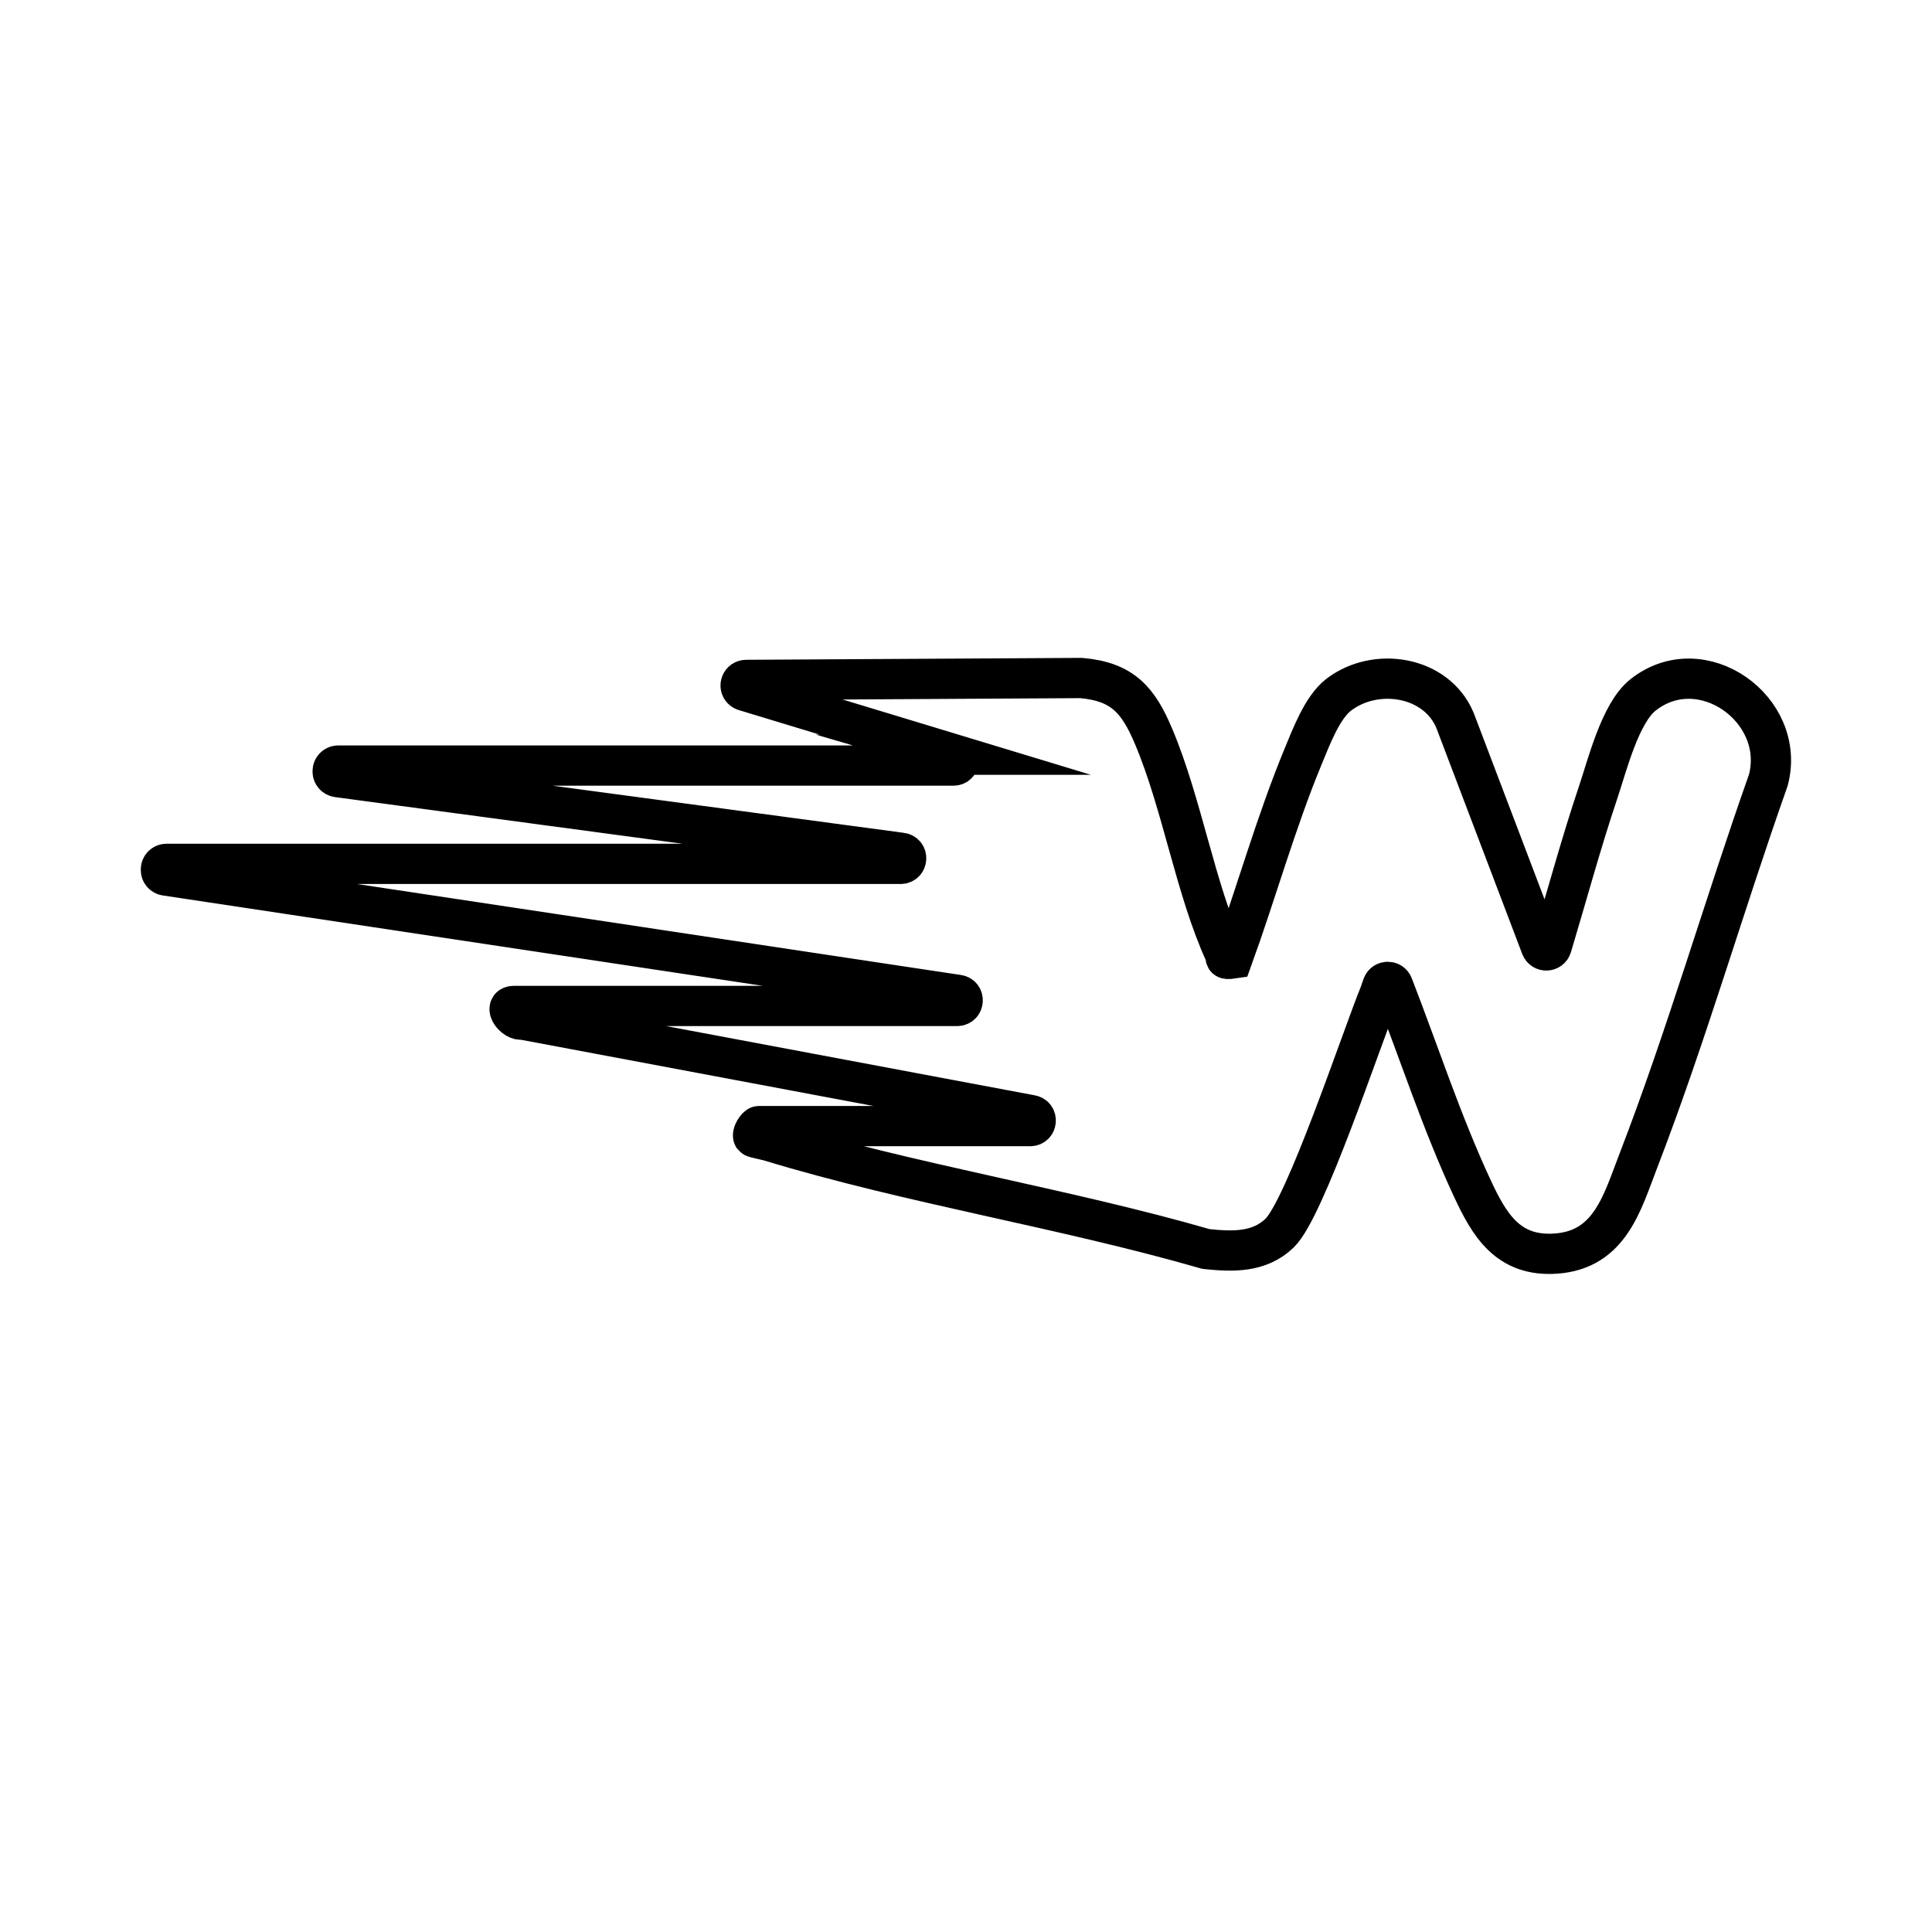
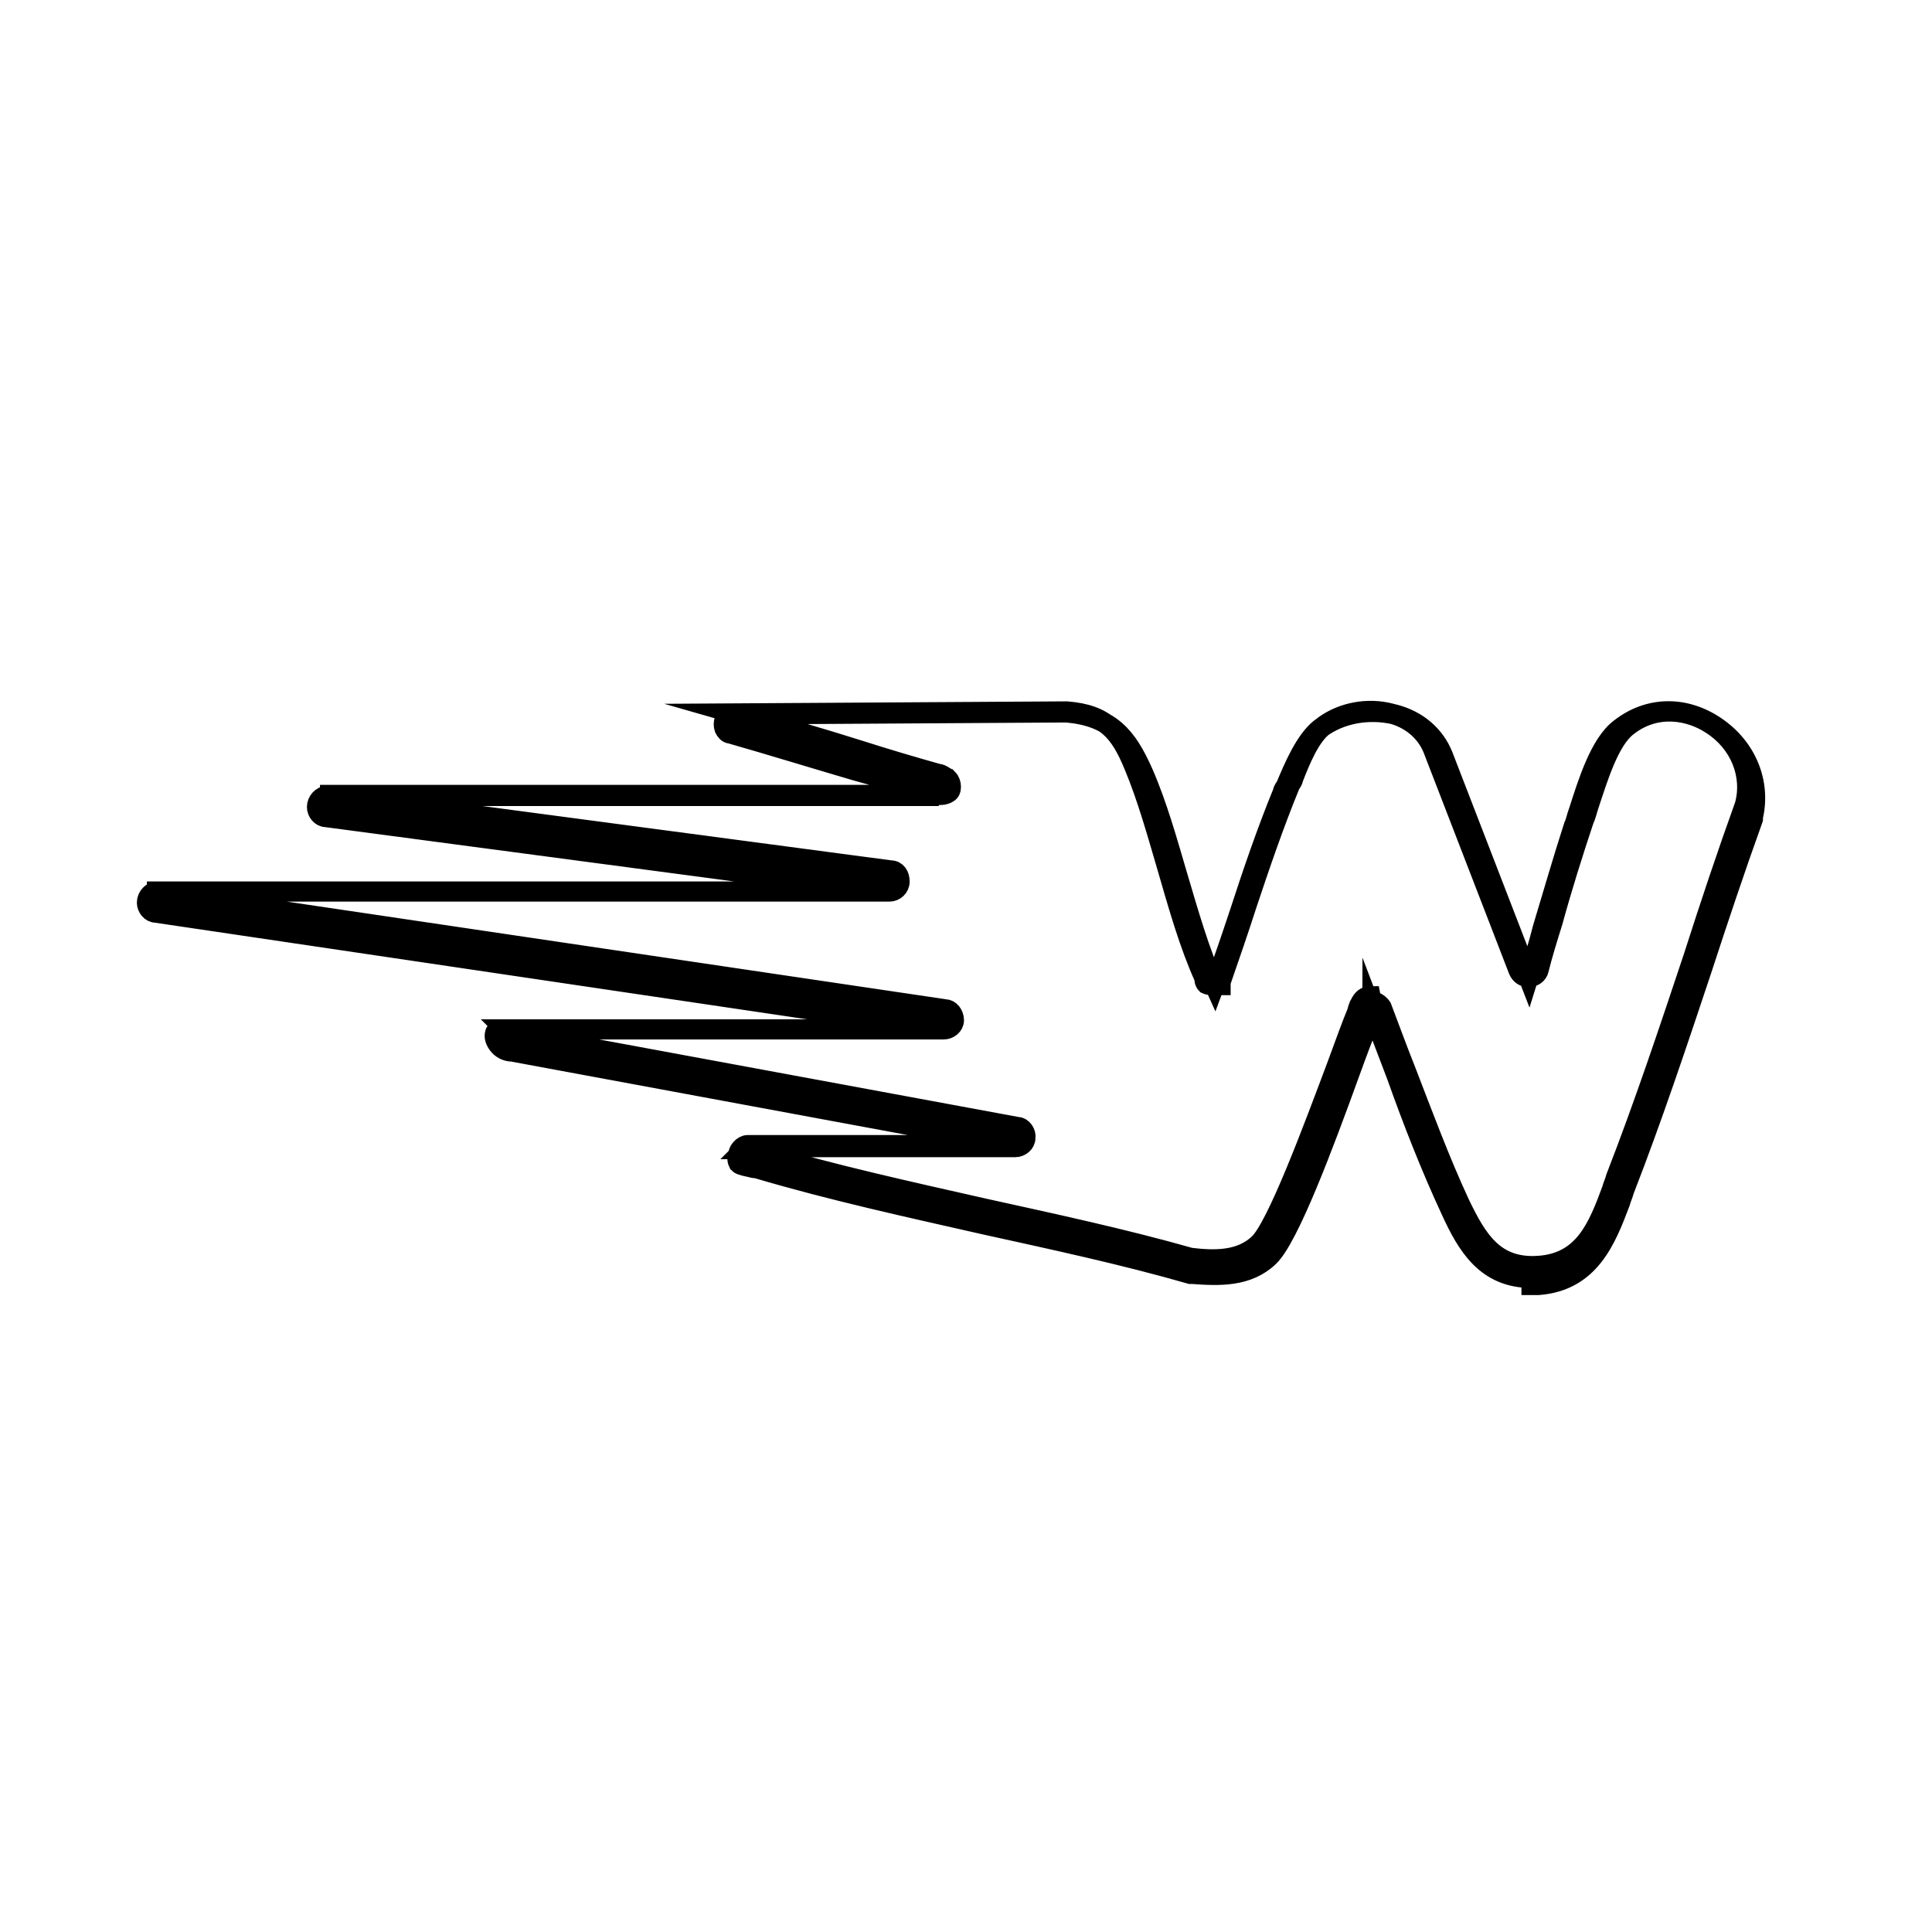
- <svg xmlns="http://www.w3.org/2000/svg" id="Layer_1" data-name="Layer 1" viewBox="0 0 192 192">
+ <svg xmlns="http://www.w3.org/2000/svg" id="Layer_1" version="1.1" viewBox="0 0 192 192">
  <defs>
    <style>
-       .cls-1 {
-         fill: none;
+       .st0 {
        stroke: #000;
        stroke-miterlimit: 10;
-         stroke-width: 4px;
+         stroke-width: 2px;
      }
    </style>
  </defs>
-   <path class="cls-1" d="M94.93,75l-20.94-6.35c-.31-.09-.47-.43-.35-.73h0c.08-.21.28-.35.51-.35l33.23-.19s.04,0,.06,0c4.14.36,5.69,2.21,7.21,5.82,2.83,6.71,4.14,15.14,7.07,21.55.19.42-.17.65.76.51,2.39-6.6,4.31-13.51,6.99-20,.8-1.92,1.91-4.95,3.57-6.22,3.69-2.82,9.72-1.86,11.56,2.56l8.55,22.5c.19.49.89.47,1.05-.04,1.53-5.09,2.92-10.25,4.61-15.28.93-2.76,2.2-7.91,4.46-9.71,5.83-4.63,14.3,1.42,12.47,8.44,0,.02-.01.04-.02.06-4.43,12.52-8.12,25.39-12.9,37.78-1.6,4.14-2.81,8.85-8.19,9.23-4.77.34-6.63-2.85-8.34-6.54-3.01-6.48-5.27-13.44-7.86-20.11-.18-.47-.85-.47-1.03,0-.12.32-.22.65-.3.86-1.82,4.47-7.39,21.32-9.94,23.76-2.02,1.94-4.65,1.85-7.27,1.58-.03,0-.06,0-.09-.02-14.16-4.08-29.29-6.44-43.33-10.71-.3-.09-1.54-.34-1.59-.41-.2-.27.33-1.08.54-1.08h26.96c.67,0,.76-.97.1-1.09l-50.58-9.5c-.77.18-1.88-1.35-.83-1.35h44.05c.68,0,.76-1,.08-1.1l-78.74-11.86c-.27-.04-.47-.27-.47-.55v-.06c0-.3.25-.55.55-.55h72.96c.69,0,.76-1.01.07-1.1l-56.03-7.52c-.27-.04-.48-.27-.48-.55v-.05c0-.3.25-.55.55-.55h61.14c.63,0,.77-.9.16-1.08Z" />
+   <path class="st0" d="M152.2,127c-4.5,0-6.4-3.2-8-6.7-2-4.3-3.8-8.9-5.4-13.4-.8-2.1-1.6-4.2-2.4-6.3,0,0,0,0,0,0s0,0,0,0c0,.2-.1.3-.2.5,0,.1,0,.3-.1.4-.5,1.1-1.2,3-2,5.2-2.5,6.9-6,16.3-8,18.2-2.1,2-4.9,1.9-7.6,1.7,0,0-.1,0-.2,0-6.6-1.9-13.6-3.4-20.4-4.9-7.5-1.7-15.3-3.4-22.7-5.6,0,0-.3,0-.6-.1-1-.2-1.1-.3-1.2-.4-.1-.2-.2-.5,0-1,0-.2.4-.8.9-.8h26.8s0,0,0,0c0,0,0,0,0,0l-50.2-9.3c-.6,0-1.1-.3-1.4-.7-.3-.4-.4-.8-.3-1.1,0-.2.3-.4.8-.4h43.8s0,0,0,0c0,0,0,0,0,0l-78.3-11.6c-.5,0-.9-.5-.9-1h0c0-.6.5-1.1,1-1.1h72.5s0,0,0,0c0,0,0,0,0,0l-55.7-7.4c-.5,0-.9-.5-.9-1h0c0-.6.5-1.1,1-1.1h17.3c11.9,0,23.7,0,35.6,0,2.6,0,5.1,0,7.7,0,0,0,.1,0,.2,0,0,0,0,0,0,0,0,0,0,0,0,0h0c-.1,0-.3-.1-.4-.2-2.6-.8-5.2-1.6-7.8-2.3-4.1-1.2-8.3-2.5-12.5-3.7-.3,0-.5-.3-.6-.5-.1-.3-.1-.6,0-.8.1-.4.5-.6.9-.6l33.1-.2h0c4.4.4,6,2.4,7.6,6,1.4,3.2,2.4,6.8,3.4,10.2,1.1,3.7,2.2,7.6,3.7,10.9,0,0,0,0,0,0,.9-2.4,1.7-4.8,2.5-7.2,1.3-4,2.7-8.1,4.3-12,0-.2.2-.4.3-.6.8-1.9,1.9-4.5,3.4-5.7,2-1.5,4.8-2,7.4-1.4,2.3.6,4,2.1,4.8,4.1h0s8.5,22,8.5,22c0,0,0,0,0,0,0,0,0,0,0,0,.5-1.6,1-3.2,1.4-4.8,1-3.3,2-6.8,3.1-10.2.2-.4.3-1,.5-1.5.9-2.8,2.1-6.7,4.1-8.2,2.8-2.2,6.4-2.3,9.5-.2,3.1,2.1,4.5,5.6,3.7,9,0,0,0,.1,0,.2-1.8,5-3.5,10.1-5.1,15-2.4,7.2-4.9,14.7-7.7,21.9-.1.4-.3.8-.4,1.2-1.4,3.7-3,7.8-8.1,8.2-.2,0-.5,0-.7,0ZM136.3,99.5c.4,0,.8.3,1,.6.8,2.1,1.6,4.3,2.4,6.3,1.7,4.4,3.4,9,5.4,13.3,1.7,3.5,3.4,6.4,7.8,6.1,4.5-.3,5.9-3.8,7.3-7.6.1-.4.3-.8.4-1.2,2.8-7.2,5.3-14.7,7.7-21.9,1.6-5,3.3-10.1,5.1-15.1h0c.8-3-.5-6.2-3.3-8-2.1-1.4-5.5-2.1-8.4.2-1.8,1.4-2.9,5.1-3.8,7.8-.2.6-.3,1.1-.5,1.5-1.1,3.3-2.2,6.8-3.1,10.1-.5,1.6-1,3.2-1.4,4.8-.1.4-.5.7-1,.7-.4,0-.8-.2-1-.7l-8.5-22c-.7-1.7-2.2-3-4.2-3.5-2.3-.6-4.8-.1-6.6,1.2-1.4,1-2.4,3.5-3.1,5.3,0,.2-.2.4-.3.6-1.6,3.9-3,8-4.3,11.9-.8,2.5-1.7,5.1-2.6,7.7v.3c0,0-.4,0-.4,0-.5,0-.8,0-1-.1-.2-.2-.2-.4-.2-.5,0,0,0-.1,0-.1-1.5-3.3-2.6-7.2-3.7-11-1-3.4-2-7-3.3-10.1-1.4-3.4-2.8-5.1-6.7-5.4h0l-33,.2s0,0,0,0c0,0,0,0,0,0,0,0,0,0,0,0,4.2,1.2,8.4,2.4,12.5,3.7,2.5.8,5.2,1.6,7.7,2.3.2,0,.4.1.7.3h0c.1,0,.2.2.3.2.2.2.3.5.3.8,0,.3-.1.5-.3.6-.3.2-.6.2-.8.2-2.6,0-5.1,0-7.7,0-11.9,0-23.7,0-35.6,0h-17.3s0,0,0,0h0c0,0,0,.1,0,.1l55.7,7.4c.6,0,.9.5.9,1.1,0,.6-.5,1-1,1H15.6s0,0,0,0h0c0,0,0,.1,0,.1l78.3,11.6c.5,0,.9.5.9,1.1,0,.5-.5.9-1,.9h-43.6c0,0,.2.2.3.3.1,0,.3.1.3.1h0s0,0,0,0l50.3,9.3c.5,0,.9.6.8,1.1,0,.5-.5.9-1,.9h-26.7c0,0-.1.1-.2.2.2,0,.4,0,.6.1.3,0,.5.1.6.2,7.3,2.2,15.1,3.9,22.6,5.6,6.8,1.5,13.8,3,20.5,4.9h0c2.5.3,5,.3,6.8-1.4,1.8-1.7,5.4-11.4,7.8-17.8.8-2.2,1.5-4.1,2-5.3,0,0,0-.2.1-.3,0-.2.1-.3.2-.5.2-.4.5-.7,1-.7ZM73.8,114.7h0,0ZM49.9,102.9h0Z" />
</svg>
